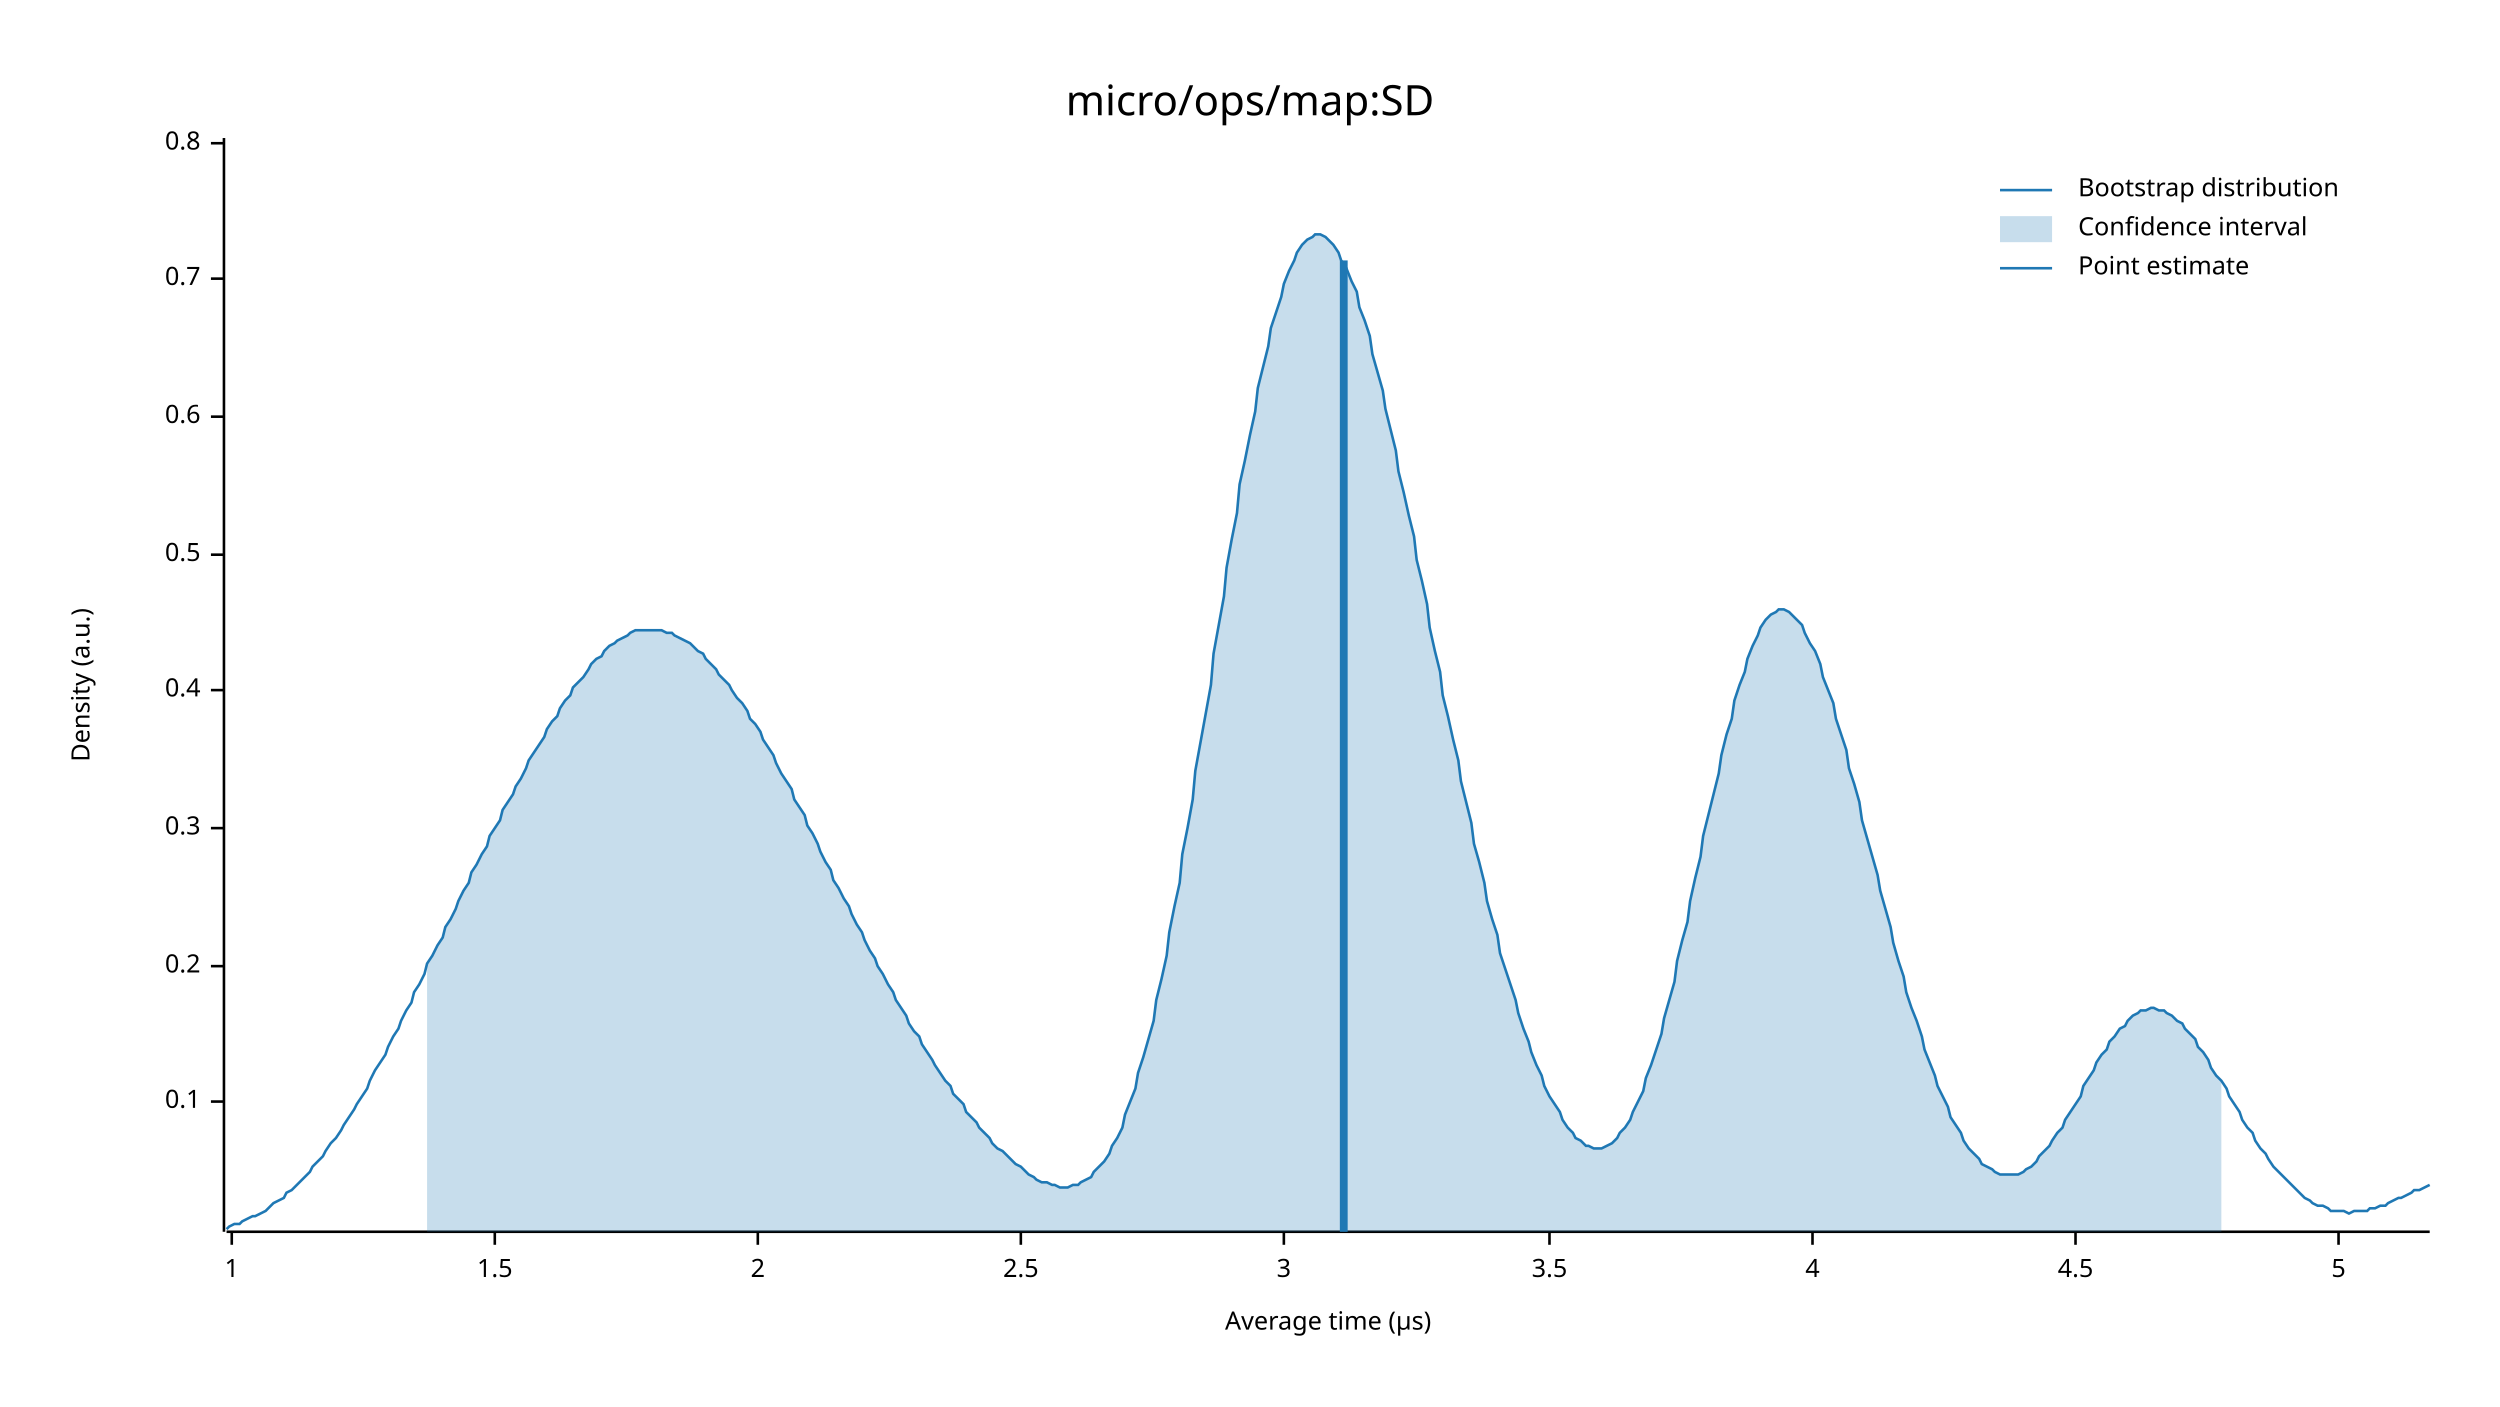
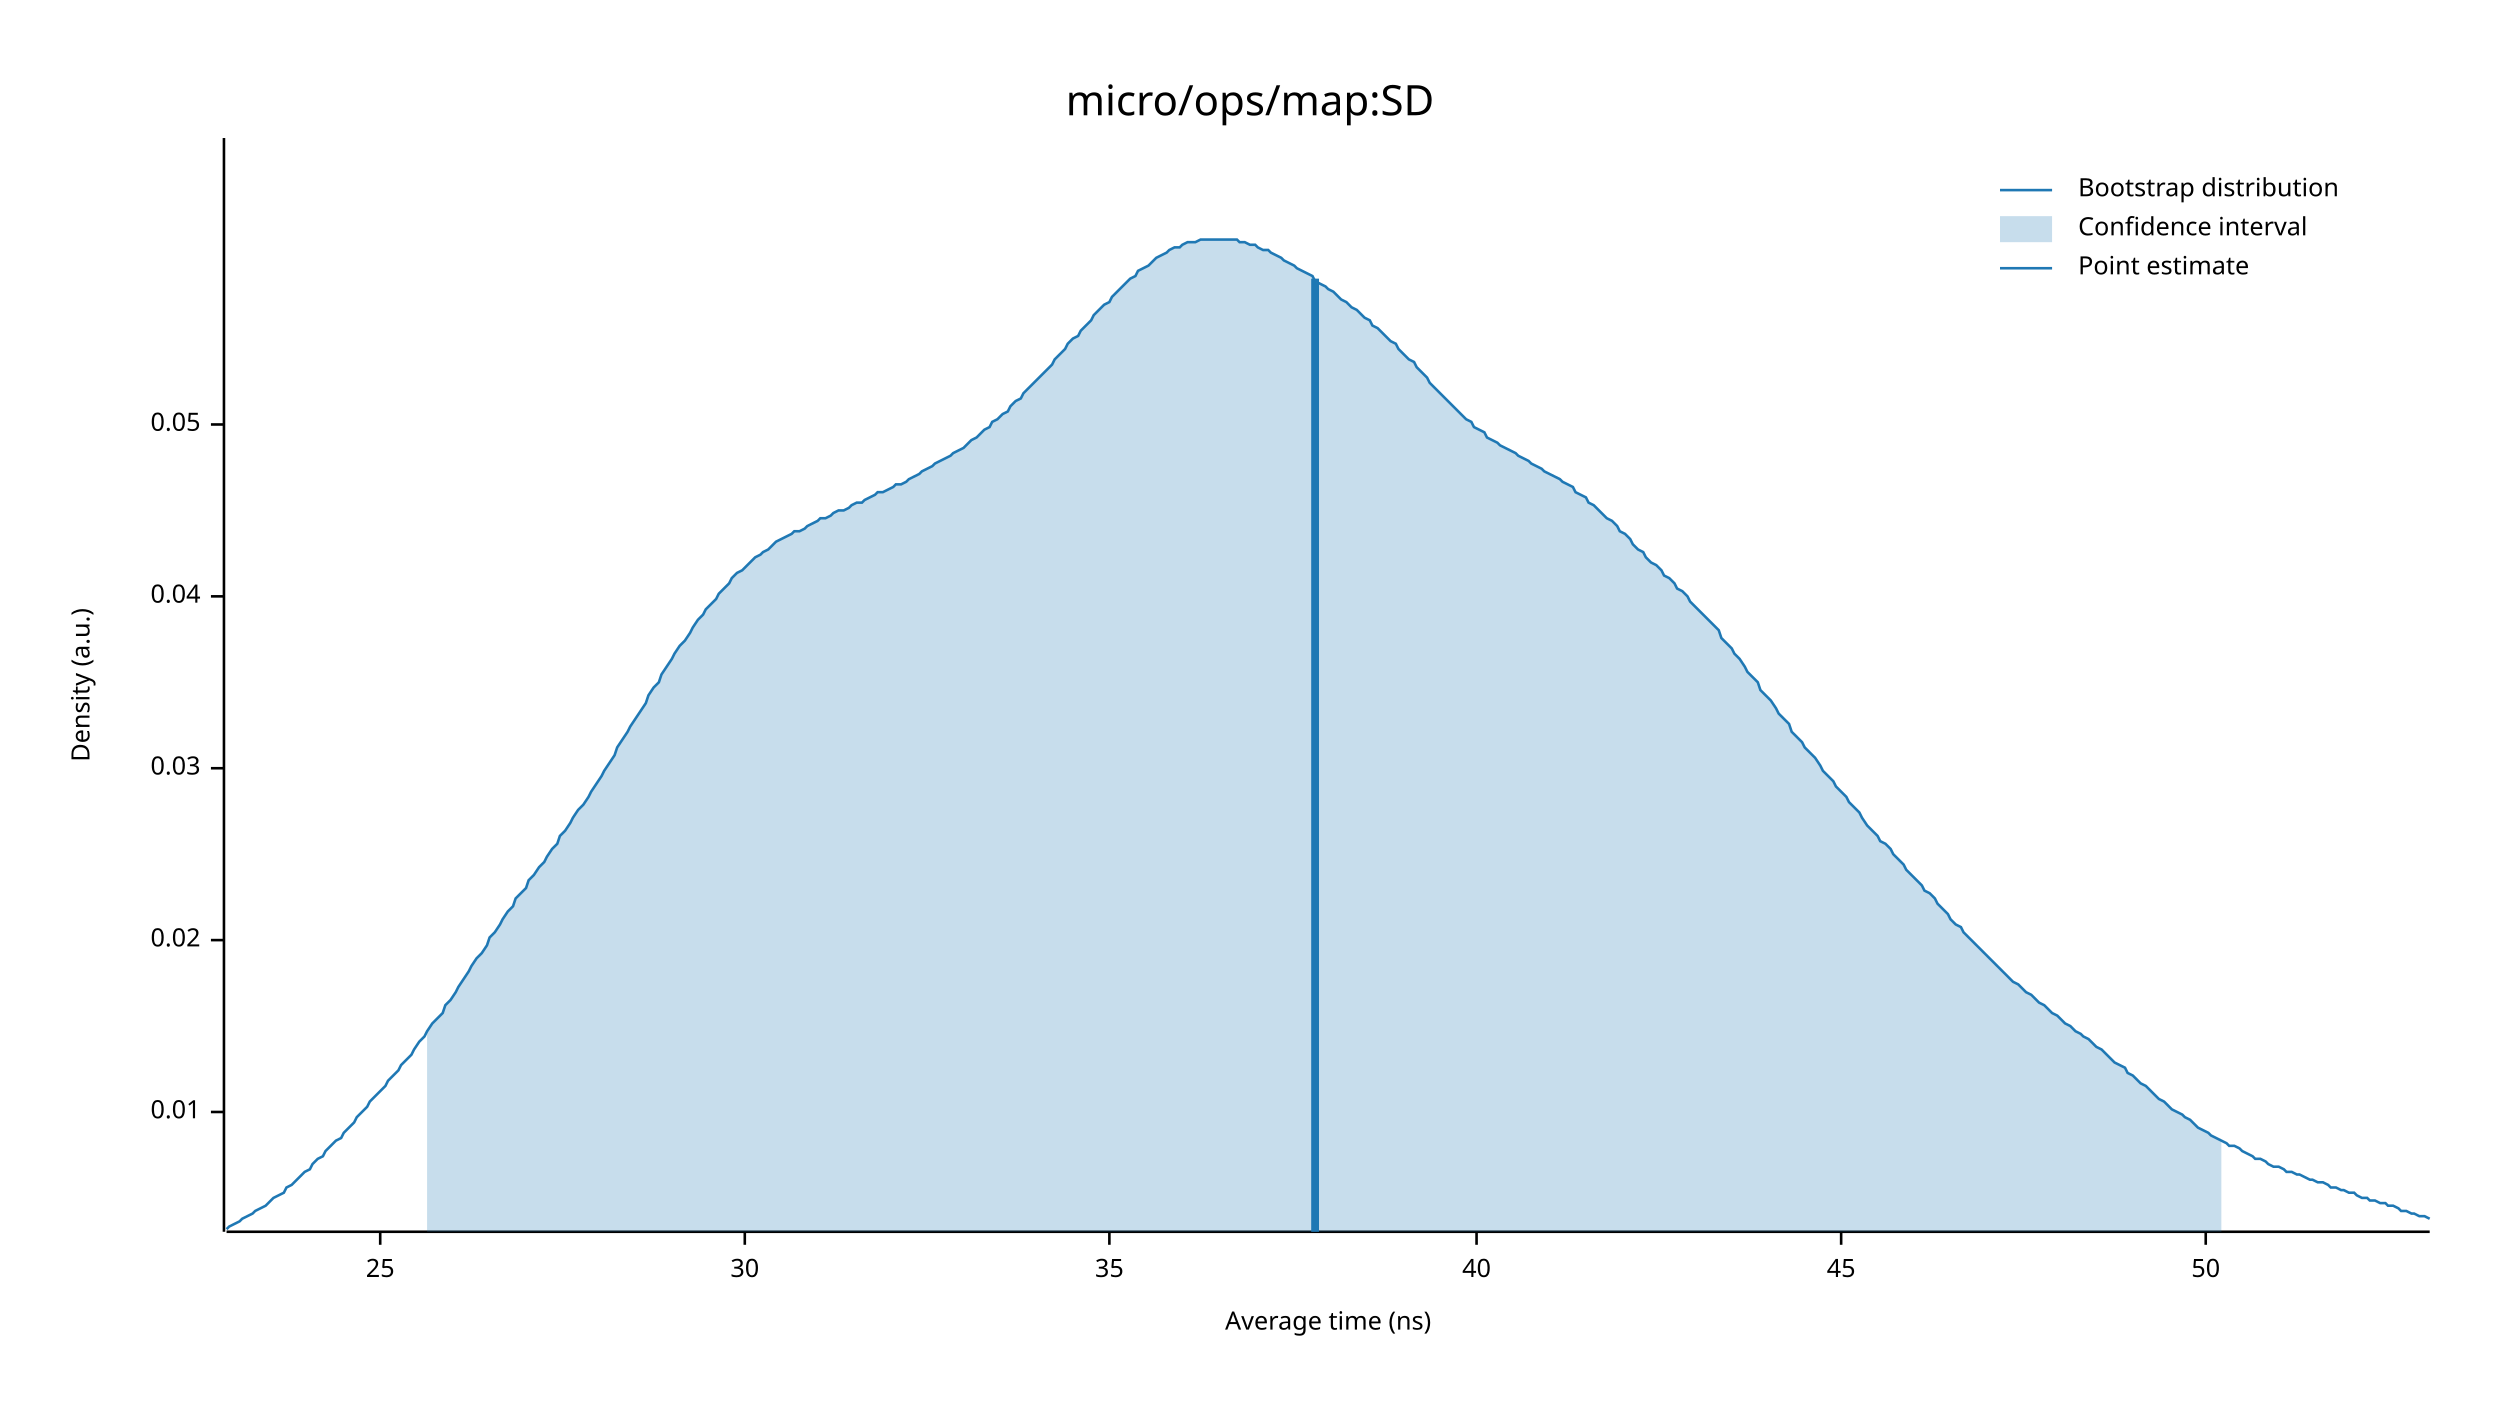
<svg xmlns="http://www.w3.org/2000/svg" width="960" height="540" viewBox="0 0 960 540">
  <text x="480" y="32" dy="0.76em" text-anchor="middle" font-family="sans-serif" font-size="16.129" opacity="1" fill="#000000">
micro/ops/map:SD
</text>
  <text x="27" y="263" dy="0.76em" text-anchor="middle" font-family="sans-serif" font-size="9.677" opacity="1" fill="#000000" transform="rotate(270, 27, 263)">
Density (a.u.)
</text>
  <text x="510" y="513" dy="-0.5ex" text-anchor="middle" font-family="sans-serif" font-size="9.677" opacity="1" fill="#000000">
- Average time (µs)
+ Average time (ns)
</text>
  <polyline fill="none" opacity="1" stroke="#000000" stroke-width="1" points="86,53 86,473 " />
-   <text x="77" y="423" dy="0.5ex" text-anchor="end" font-family="sans-serif" font-size="9.677" opacity="1" fill="#000000">
- 0.1
+   <text x="77" y="427" dy="0.5ex" text-anchor="end" font-family="sans-serif" font-size="9.677" opacity="1" fill="#000000">
+ 0.01
</text>
-   <polyline fill="none" opacity="1" stroke="#000000" stroke-width="1" points="81,423 86,423 " />
-   <text x="77" y="371" dy="0.5ex" text-anchor="end" font-family="sans-serif" font-size="9.677" opacity="1" fill="#000000">
- 0.2
+   <polyline fill="none" opacity="1" stroke="#000000" stroke-width="1" points="81,427 86,427 " />
+   <text x="77" y="361" dy="0.5ex" text-anchor="end" font-family="sans-serif" font-size="9.677" opacity="1" fill="#000000">
+ 0.02
</text>
-   <polyline fill="none" opacity="1" stroke="#000000" stroke-width="1" points="81,371 86,371 " />
-   <text x="77" y="318" dy="0.5ex" text-anchor="end" font-family="sans-serif" font-size="9.677" opacity="1" fill="#000000">
- 0.3
+   <polyline fill="none" opacity="1" stroke="#000000" stroke-width="1" points="81,361 86,361 " />
+   <text x="77" y="295" dy="0.5ex" text-anchor="end" font-family="sans-serif" font-size="9.677" opacity="1" fill="#000000">
+ 0.03
</text>
-   <polyline fill="none" opacity="1" stroke="#000000" stroke-width="1" points="81,318 86,318 " />
-   <text x="77" y="265" dy="0.5ex" text-anchor="end" font-family="sans-serif" font-size="9.677" opacity="1" fill="#000000">
- 0.4
+   <polyline fill="none" opacity="1" stroke="#000000" stroke-width="1" points="81,295 86,295 " />
+   <text x="77" y="229" dy="0.5ex" text-anchor="end" font-family="sans-serif" font-size="9.677" opacity="1" fill="#000000">
+ 0.04
</text>
-   <polyline fill="none" opacity="1" stroke="#000000" stroke-width="1" points="81,265 86,265 " />
-   <text x="77" y="213" dy="0.5ex" text-anchor="end" font-family="sans-serif" font-size="9.677" opacity="1" fill="#000000">
- 0.5
+   <polyline fill="none" opacity="1" stroke="#000000" stroke-width="1" points="81,229 86,229 " />
+   <text x="77" y="163" dy="0.5ex" text-anchor="end" font-family="sans-serif" font-size="9.677" opacity="1" fill="#000000">
+ 0.05
</text>
-   <polyline fill="none" opacity="1" stroke="#000000" stroke-width="1" points="81,213 86,213 " />
-   <text x="77" y="160" dy="0.5ex" text-anchor="end" font-family="sans-serif" font-size="9.677" opacity="1" fill="#000000">
- 0.6
+   <polyline fill="none" opacity="1" stroke="#000000" stroke-width="1" points="81,163 86,163 " />
+   <polyline fill="none" opacity="1" stroke="#000000" stroke-width="1" points="87,473 933,473 " />
+   <text x="146" y="483" dy="0.76em" text-anchor="middle" font-family="sans-serif" font-size="9.677" opacity="1" fill="#000000">
+ 25
</text>
-   <polyline fill="none" opacity="1" stroke="#000000" stroke-width="1" points="81,160 86,160 " />
-   <text x="77" y="107" dy="0.5ex" text-anchor="end" font-family="sans-serif" font-size="9.677" opacity="1" fill="#000000">
- 0.7
+   <polyline fill="none" opacity="1" stroke="#000000" stroke-width="1" points="146,473 146,478 " />
+   <text x="286" y="483" dy="0.76em" text-anchor="middle" font-family="sans-serif" font-size="9.677" opacity="1" fill="#000000">
+ 30
</text>
-   <polyline fill="none" opacity="1" stroke="#000000" stroke-width="1" points="81,107 86,107 " />
-   <text x="77" y="55" dy="0.5ex" text-anchor="end" font-family="sans-serif" font-size="9.677" opacity="1" fill="#000000">
- 0.8
+   <polyline fill="none" opacity="1" stroke="#000000" stroke-width="1" points="286,473 286,478 " />
+   <text x="426" y="483" dy="0.76em" text-anchor="middle" font-family="sans-serif" font-size="9.677" opacity="1" fill="#000000">
+ 35
</text>
-   <polyline fill="none" opacity="1" stroke="#000000" stroke-width="1" points="81,55 86,55 " />
-   <polyline fill="none" opacity="1" stroke="#000000" stroke-width="1" points="87,473 933,473 " />
-   <text x="89" y="483" dy="0.76em" text-anchor="middle" font-family="sans-serif" font-size="9.677" opacity="1" fill="#000000">
- 1
+   <polyline fill="none" opacity="1" stroke="#000000" stroke-width="1" points="426,473 426,478 " />
+   <text x="567" y="483" dy="0.76em" text-anchor="middle" font-family="sans-serif" font-size="9.677" opacity="1" fill="#000000">
+ 40
</text>
-   <polyline fill="none" opacity="1" stroke="#000000" stroke-width="1" points="89,473 89,478 " />
-   <text x="190" y="483" dy="0.76em" text-anchor="middle" font-family="sans-serif" font-size="9.677" opacity="1" fill="#000000">
- 1.5
+   <polyline fill="none" opacity="1" stroke="#000000" stroke-width="1" points="567,473 567,478 " />
+   <text x="707" y="483" dy="0.76em" text-anchor="middle" font-family="sans-serif" font-size="9.677" opacity="1" fill="#000000">
+ 45
</text>
-   <polyline fill="none" opacity="1" stroke="#000000" stroke-width="1" points="190,473 190,478 " />
-   <text x="291" y="483" dy="0.76em" text-anchor="middle" font-family="sans-serif" font-size="9.677" opacity="1" fill="#000000">
- 2
+   <polyline fill="none" opacity="1" stroke="#000000" stroke-width="1" points="707,473 707,478 " />
+   <text x="847" y="483" dy="0.76em" text-anchor="middle" font-family="sans-serif" font-size="9.677" opacity="1" fill="#000000">
+ 50
</text>
-   <polyline fill="none" opacity="1" stroke="#000000" stroke-width="1" points="291,473 291,478 " />
-   <text x="392" y="483" dy="0.76em" text-anchor="middle" font-family="sans-serif" font-size="9.677" opacity="1" fill="#000000">
- 2.5
- </text>
-   <polyline fill="none" opacity="1" stroke="#000000" stroke-width="1" points="392,473 392,478 " />
-   <text x="493" y="483" dy="0.76em" text-anchor="middle" font-family="sans-serif" font-size="9.677" opacity="1" fill="#000000">
- 3
- </text>
-   <polyline fill="none" opacity="1" stroke="#000000" stroke-width="1" points="493,473 493,478 " />
-   <text x="595" y="483" dy="0.76em" text-anchor="middle" font-family="sans-serif" font-size="9.677" opacity="1" fill="#000000">
- 3.5
- </text>
-   <polyline fill="none" opacity="1" stroke="#000000" stroke-width="1" points="595,473 595,478 " />
-   <text x="696" y="483" dy="0.76em" text-anchor="middle" font-family="sans-serif" font-size="9.677" opacity="1" fill="#000000">
- 4
- </text>
-   <polyline fill="none" opacity="1" stroke="#000000" stroke-width="1" points="696,473 696,478 " />
-   <text x="797" y="483" dy="0.76em" text-anchor="middle" font-family="sans-serif" font-size="9.677" opacity="1" fill="#000000">
- 4.5
- </text>
-   <polyline fill="none" opacity="1" stroke="#000000" stroke-width="1" points="797,473 797,478 " />
-   <text x="898" y="483" dy="0.76em" text-anchor="middle" font-family="sans-serif" font-size="9.677" opacity="1" fill="#000000">
- 5
- </text>
-   <polyline fill="none" opacity="1" stroke="#000000" stroke-width="1" points="898,473 898,478 " />
-   <polyline fill="none" opacity="1" stroke="#1F78B4" stroke-width="1" points="87,472 88,471 90,470 92,470 93,469 95,468 97,467 98,467 100,466 102,465 103,464 105,462 107,461 109,460 110,458 112,457 114,455 115,454 117,452 119,450 120,448 122,446 124,444 125,442 127,439 129,437 131,434 132,432 134,429 136,426 137,424 139,421 141,418 142,415 144,411 146,408 148,405 149,402 151,398 153,395 154,392 156,388 158,385 159,381 161,378 163,374 164,370 166,367 168,363 170,360 171,356 173,353 175,349 176,346 178,342 180,339 181,335 183,332 185,328 187,325 188,321 190,318 192,315 193,311 195,308 197,305 198,302 200,299 202,295 203,292 205,289 207,286 209,283 210,280 212,277 214,275 215,272 217,269 219,267 220,264 222,262 224,260 226,257 227,255 229,253 231,252 232,250 234,248 236,247 237,246 239,245 241,244 242,243 244,242 246,242 248,242 249,242 251,242 253,242 254,242 256,243 258,243 259,244 261,245 263,246 265,247 266,248 268,250 270,251 271,253 273,255 275,257 276,259 278,261 280,263 281,265 283,268 285,270 287,273 288,276 290,278 292,281 293,284 295,287 297,290 298,293 300,297 302,300 304,303 305,307 307,310 309,313 310,317 312,320 314,324 315,327 317,331 319,334 320,338 322,341 324,345 326,348 327,351 329,355 331,358 332,361 334,365 336,368 337,371 339,374 341,378 343,381 344,384 346,387 348,390 349,393 351,396 353,398 354,401 356,404 358,407 359,409 361,412 363,415 365,417 366,420 368,422 370,424 371,427 373,429 375,431 376,433 378,435 380,437 381,439 383,441 385,442 387,444 388,445 390,447 392,448 393,449 395,451 397,452 398,453 400,454 402,454 404,455 405,455 407,456 409,456 410,456 412,455 414,455 415,454 417,453 419,452 420,450 422,448 424,446 426,443 427,440 429,437 431,433 432,428 434,423 436,418 437,412 439,406 441,399 443,392 444,384 446,376 448,367 449,358 451,348 453,339 454,328 456,318 458,307 459,296 461,285 463,274 465,263 466,251 468,240 470,229 471,218 473,207 475,197 476,186 478,177 480,167 482,158 483,149 485,141 487,133 488,126 490,120 492,114 493,109 495,104 497,100 498,97 500,94 502,92 504,91 505,90 507,90 509,91 510,92 512,94 514,97 515,100 517,103 519,108 521,112 522,118 524,123 526,129 527,136 529,143 531,150 532,157 534,165 536,173 537,181 539,189 541,198 543,206 544,215 546,223 548,232 549,241 551,250 553,258 554,267 556,275 558,284 560,292 561,300 563,308 565,316 566,324 568,331 570,339 571,346 573,353 575,359 576,366 578,372 580,378 582,384 583,389 585,395 587,400 588,404 590,409 592,413 593,417 595,421 597,424 599,427 600,430 602,433 604,435 605,437 607,438 609,440 610,440 612,441 614,441 615,441 617,440 619,439 621,437 622,435 624,433 626,430 627,427 629,423 631,419 632,414 634,409 636,403 638,397 639,391 641,384 643,377 644,369 646,361 648,354 649,346 651,337 653,329 654,321 656,313 658,305 660,297 661,290 663,282 665,276 666,269 668,263 670,258 671,253 673,248 675,244 676,241 678,238 680,236 682,235 683,234 685,234 687,235 688,236 690,238 692,240 693,243 695,247 697,250 699,255 700,260 702,265 704,270 705,276 707,282 709,288 710,295 712,301 714,308 715,315 717,322 719,329 721,336 722,342 724,349 726,356 727,362 729,369 731,375 732,381 734,387 736,392 738,398 739,403 741,408 743,413 744,417 746,421 748,425 749,429 751,432 753,435 754,438 756,441 758,443 760,445 761,447 763,448 765,449 766,450 768,451 770,451 771,451 773,451 775,451 777,450 778,449 780,448 782,446 783,444 785,442 787,440 788,438 790,435 792,433 793,430 795,427 797,424 799,421 800,417 802,414 804,411 805,408 807,405 809,403 810,400 812,398 814,395 816,394 817,392 819,390 821,389 822,388 824,388 826,387 827,387 829,388 831,388 832,389 834,390 836,392 838,393 839,395 841,397 843,399 844,402 846,404 848,407 849,410 851,413 853,415 855,418 856,421 858,424 860,427 861,430 863,433 865,435 866,438 868,441 870,443 871,445 873,448 875,450 877,452 878,453 880,455 882,457 883,458 885,460 887,461 888,462 890,463 892,463 894,464 895,465 897,465 899,465 900,465 902,466 904,465 905,465 907,465 909,465 910,464 912,464 914,463 916,463 917,462 919,461 921,460 922,460 924,459 926,458 927,457 929,457 931,456 933,455 " />
-   <polygon opacity="0.25" fill="#1F78B4" points="164,370 166,367 168,363 170,360 171,356 173,353 175,349 176,346 178,342 180,339 181,335 183,332 185,328 187,325 188,321 190,318 192,315 193,311 195,308 197,305 198,302 200,299 202,295 203,292 205,289 207,286 209,283 210,280 212,277 214,275 215,272 217,269 219,267 220,264 222,262 224,260 226,257 227,255 229,253 231,252 232,250 234,248 236,247 237,246 239,245 241,244 242,243 244,242 246,242 248,242 249,242 251,242 253,242 254,242 256,243 258,243 259,244 261,245 263,246 265,247 266,248 268,250 270,251 271,253 273,255 275,257 276,259 278,261 280,263 281,265 283,268 285,270 287,273 288,276 290,278 292,281 293,284 295,287 297,290 298,293 300,297 302,300 304,303 305,307 307,310 309,313 310,317 312,320 314,324 315,327 317,331 319,334 320,338 322,341 324,345 326,348 327,351 329,355 331,358 332,361 334,365 336,368 337,371 339,374 341,378 343,381 344,384 346,387 348,390 349,393 351,396 353,398 354,401 356,404 358,407 359,409 361,412 363,415 365,417 366,420 368,422 370,424 371,427 373,429 375,431 376,433 378,435 380,437 381,439 383,441 385,442 387,444 388,445 390,447 392,448 393,449 395,451 397,452 398,453 400,454 402,454 404,455 405,455 407,456 409,456 410,456 412,455 414,455 415,454 417,453 419,452 420,450 422,448 424,446 426,443 427,440 429,437 431,433 432,428 434,423 436,418 437,412 439,406 441,399 443,392 444,384 446,376 448,367 449,358 451,348 453,339 454,328 456,318 458,307 459,296 461,285 463,274 465,263 466,251 468,240 470,229 471,218 473,207 475,197 476,186 478,177 480,167 482,158 483,149 485,141 487,133 488,126 490,120 492,114 493,109 495,104 497,100 498,97 500,94 502,92 504,91 505,90 507,90 509,91 510,92 512,94 514,97 515,100 517,103 519,108 521,112 522,118 524,123 526,129 527,136 529,143 531,150 532,157 534,165 536,173 537,181 539,189 541,198 543,206 544,215 546,223 548,232 549,241 551,250 553,258 554,267 556,275 558,284 560,292 561,300 563,308 565,316 566,324 568,331 570,339 571,346 573,353 575,359 576,366 578,372 580,378 582,384 583,389 585,395 587,400 588,404 590,409 592,413 593,417 595,421 597,424 599,427 600,430 602,433 604,435 605,437 607,438 609,440 610,440 612,441 614,441 615,441 617,440 619,439 621,437 622,435 624,433 626,430 627,427 629,423 631,419 632,414 634,409 636,403 638,397 639,391 641,384 643,377 644,369 646,361 648,354 649,346 651,337 653,329 654,321 656,313 658,305 660,297 661,290 663,282 665,276 666,269 668,263 670,258 671,253 673,248 675,244 676,241 678,238 680,236 682,235 683,234 685,234 687,235 688,236 690,238 692,240 693,243 695,247 697,250 699,255 700,260 702,265 704,270 705,276 707,282 709,288 710,295 712,301 714,308 715,315 717,322 719,329 721,336 722,342 724,349 726,356 727,362 729,369 731,375 732,381 734,387 736,392 738,398 739,403 741,408 743,413 744,417 746,421 748,425 749,429 751,432 753,435 754,438 756,441 758,443 760,445 761,447 763,448 765,449 766,450 768,451 770,451 771,451 773,451 775,451 777,450 778,449 780,448 782,446 783,444 785,442 787,440 788,438 790,435 792,433 793,430 795,427 797,424 799,421 800,417 802,414 804,411 805,408 807,405 809,403 810,400 812,398 814,395 816,394 817,392 819,390 821,389 822,388 824,388 826,387 827,387 829,388 831,388 832,389 834,390 836,392 838,393 839,395 841,397 843,399 844,402 846,404 848,407 849,410 851,413 853,415 853,473 164,473 " />
-   <polyline fill="none" opacity="1" stroke="#1F78B4" stroke-width="3" points="516,473 516,100 " />
+   <polyline fill="none" opacity="1" stroke="#000000" stroke-width="1" points="847,473 847,478 " />
+   <polyline fill="none" opacity="1" stroke="#1F78B4" stroke-width="1" points="87,472 88,471 90,470 92,469 93,468 95,467 97,466 98,465 100,464 102,463 103,462 105,460 107,459 109,458 110,456 112,455 114,453 115,452 117,450 119,449 120,447 122,445 124,444 125,442 127,440 129,438 131,437 132,435 134,433 136,431 137,429 139,427 141,425 142,423 144,421 146,419 148,417 149,415 151,413 153,411 154,409 156,407 158,405 159,403 161,400 163,398 164,396 166,393 168,391 170,389 171,386 173,384 175,381 176,379 178,376 180,373 181,371 183,368 185,366 187,363 188,360 190,358 192,355 193,353 195,350 197,348 198,345 200,343 202,341 203,338 205,336 207,333 209,331 210,329 212,326 214,324 215,321 217,319 219,316 220,314 222,311 224,309 226,306 227,304 229,301 231,298 232,296 234,293 236,290 237,287 239,284 241,281 242,279 244,276 246,273 248,270 249,267 251,264 253,262 254,259 256,256 258,253 259,251 261,248 263,246 265,243 266,241 268,238 270,236 271,234 273,232 275,230 276,228 278,226 280,224 281,222 283,220 285,219 287,217 288,216 290,214 292,213 293,212 295,211 297,209 298,208 300,207 302,206 304,205 305,204 307,204 309,203 310,202 312,201 314,200 315,199 317,199 319,198 320,197 322,196 324,196 326,195 327,194 329,193 331,193 332,192 334,191 336,190 337,189 339,189 341,188 343,187 344,186 346,186 348,185 349,184 351,183 353,182 354,181 356,180 358,179 359,178 361,177 363,176 365,175 366,174 368,173 370,172 371,171 373,169 375,168 376,167 378,165 380,164 381,162 383,161 385,159 387,158 388,156 390,154 392,153 393,151 395,149 397,147 398,146 400,144 402,142 404,140 405,138 407,136 409,134 410,132 412,130 414,129 415,127 417,125 419,123 420,121 422,119 424,117 426,116 427,114 429,112 431,110 432,109 434,107 436,106 437,104 439,103 441,102 443,100 444,99 446,98 448,97 449,96 451,95 453,95 454,94 456,93 458,93 459,93 461,92 463,92 465,92 466,92 468,92 470,92 471,92 473,92 475,92 476,93 478,93 480,94 482,94 483,95 485,96 487,96 488,97 490,98 492,99 493,100 495,101 497,102 498,103 500,104 502,105 504,106 505,108 507,109 509,110 510,111 512,112 514,114 515,115 517,116 519,118 521,119 522,120 524,122 526,123 527,125 529,126 531,128 532,129 534,131 536,132 537,134 539,136 541,138 543,139 544,141 546,143 548,145 549,147 551,149 553,151 554,152 556,154 558,156 560,158 561,159 563,161 565,162 566,164 568,165 570,166 571,168 573,169 575,170 576,171 578,172 580,173 582,174 583,175 585,176 587,177 588,178 590,179 592,180 593,181 595,182 597,183 599,184 600,185 602,186 604,187 605,189 607,190 609,191 610,193 612,194 614,196 615,197 617,199 619,200 621,202 622,204 624,205 626,207 627,209 629,211 631,212 632,214 634,216 636,217 638,219 639,221 641,222 643,224 644,226 646,227 648,229 649,231 651,233 653,235 654,236 656,238 658,240 660,242 661,245 663,247 665,249 666,251 668,253 670,256 671,258 673,260 675,262 676,265 678,267 680,269 682,272 683,274 685,276 687,278 688,281 690,283 692,285 693,287 695,289 697,291 699,294 700,296 702,298 704,300 705,302 707,304 709,306 710,308 712,310 714,312 715,314 717,317 719,319 721,321 722,323 724,324 726,326 727,328 729,330 731,332 732,334 734,336 736,338 738,340 739,342 741,343 743,345 744,347 746,349 748,351 749,353 751,355 753,356 754,358 756,360 758,362 760,364 761,365 763,367 765,369 766,370 768,372 770,374 771,375 773,377 775,378 777,380 778,381 780,382 782,384 783,385 785,386 787,388 788,389 790,390 792,392 793,393 795,394 797,396 799,397 800,398 802,399 804,401 805,402 807,403 809,405 810,406 812,408 814,409 816,410 817,412 819,413 821,415 822,416 824,417 826,419 827,420 829,422 831,423 832,424 834,426 836,427 838,428 839,429 841,430 843,432 844,433 846,434 848,435 849,436 851,437 853,438 855,439 856,440 858,440 860,441 861,442 863,443 865,444 866,445 868,445 870,446 871,447 873,448 875,448 877,449 878,450 880,450 882,451 883,451 885,452 887,453 888,453 890,454 892,454 894,455 895,456 897,456 899,457 900,457 902,458 904,458 905,459 907,460 909,460 910,461 912,461 914,462 916,462 917,463 919,463 921,464 922,465 924,465 926,466 927,466 929,467 931,467 933,468 " />
+   <polygon opacity="0.25" fill="#1F78B4" points="164,396 166,393 168,391 170,389 171,386 173,384 175,381 176,379 178,376 180,373 181,371 183,368 185,366 187,363 188,360 190,358 192,355 193,353 195,350 197,348 198,345 200,343 202,341 203,338 205,336 207,333 209,331 210,329 212,326 214,324 215,321 217,319 219,316 220,314 222,311 224,309 226,306 227,304 229,301 231,298 232,296 234,293 236,290 237,287 239,284 241,281 242,279 244,276 246,273 248,270 249,267 251,264 253,262 254,259 256,256 258,253 259,251 261,248 263,246 265,243 266,241 268,238 270,236 271,234 273,232 275,230 276,228 278,226 280,224 281,222 283,220 285,219 287,217 288,216 290,214 292,213 293,212 295,211 297,209 298,208 300,207 302,206 304,205 305,204 307,204 309,203 310,202 312,201 314,200 315,199 317,199 319,198 320,197 322,196 324,196 326,195 327,194 329,193 331,193 332,192 334,191 336,190 337,189 339,189 341,188 343,187 344,186 346,186 348,185 349,184 351,183 353,182 354,181 356,180 358,179 359,178 361,177 363,176 365,175 366,174 368,173 370,172 371,171 373,169 375,168 376,167 378,165 380,164 381,162 383,161 385,159 387,158 388,156 390,154 392,153 393,151 395,149 397,147 398,146 400,144 402,142 404,140 405,138 407,136 409,134 410,132 412,130 414,129 415,127 417,125 419,123 420,121 422,119 424,117 426,116 427,114 429,112 431,110 432,109 434,107 436,106 437,104 439,103 441,102 443,100 444,99 446,98 448,97 449,96 451,95 453,95 454,94 456,93 458,93 459,93 461,92 463,92 465,92 466,92 468,92 470,92 471,92 473,92 475,92 476,93 478,93 480,94 482,94 483,95 485,96 487,96 488,97 490,98 492,99 493,100 495,101 497,102 498,103 500,104 502,105 504,106 505,108 507,109 509,110 510,111 512,112 514,114 515,115 517,116 519,118 521,119 522,120 524,122 526,123 527,125 529,126 531,128 532,129 534,131 536,132 537,134 539,136 541,138 543,139 544,141 546,143 548,145 549,147 551,149 553,151 554,152 556,154 558,156 560,158 561,159 563,161 565,162 566,164 568,165 570,166 571,168 573,169 575,170 576,171 578,172 580,173 582,174 583,175 585,176 587,177 588,178 590,179 592,180 593,181 595,182 597,183 599,184 600,185 602,186 604,187 605,189 607,190 609,191 610,193 612,194 614,196 615,197 617,199 619,200 621,202 622,204 624,205 626,207 627,209 629,211 631,212 632,214 634,216 636,217 638,219 639,221 641,222 643,224 644,226 646,227 648,229 649,231 651,233 653,235 654,236 656,238 658,240 660,242 661,245 663,247 665,249 666,251 668,253 670,256 671,258 673,260 675,262 676,265 678,267 680,269 682,272 683,274 685,276 687,278 688,281 690,283 692,285 693,287 695,289 697,291 699,294 700,296 702,298 704,300 705,302 707,304 709,306 710,308 712,310 714,312 715,314 717,317 719,319 721,321 722,323 724,324 726,326 727,328 729,330 731,332 732,334 734,336 736,338 738,340 739,342 741,343 743,345 744,347 746,349 748,351 749,353 751,355 753,356 754,358 756,360 758,362 760,364 761,365 763,367 765,369 766,370 768,372 770,374 771,375 773,377 775,378 777,380 778,381 780,382 782,384 783,385 785,386 787,388 788,389 790,390 792,392 793,393 795,394 797,396 799,397 800,398 802,399 804,401 805,402 807,403 809,405 810,406 812,408 814,409 816,410 817,412 819,413 821,415 822,416 824,417 826,419 827,420 829,422 831,423 832,424 834,426 836,427 838,428 839,429 841,430 843,432 844,433 846,434 848,435 849,436 851,437 853,438 853,473 164,473 " />
+   <polyline fill="none" opacity="1" stroke="#1F78B4" stroke-width="3" points="505,473 505,107 " />
  <text x="798" y="68" dy="0.76em" text-anchor="start" font-family="sans-serif" font-size="9.677" opacity="1" fill="#000000">
Bootstrap distribution
</text>
  <text x="798" y="83" dy="0.76em" text-anchor="start" font-family="sans-serif" font-size="9.677" opacity="1" fill="#000000">
Confidence interval
</text>
  <text x="798" y="98" dy="0.76em" text-anchor="start" font-family="sans-serif" font-size="9.677" opacity="1" fill="#000000">
Point estimate
</text>
  <polyline fill="none" opacity="1" stroke="#1F78B4" stroke-width="1" points="768,73 788,73 " />
  <rect x="768" y="83" width="20" height="10" opacity="0.25" fill="#1F78B4" stroke="none" />
  <polyline fill="none" opacity="1" stroke="#1F78B4" stroke-width="1" points="768,103 788,103 " />
</svg>
